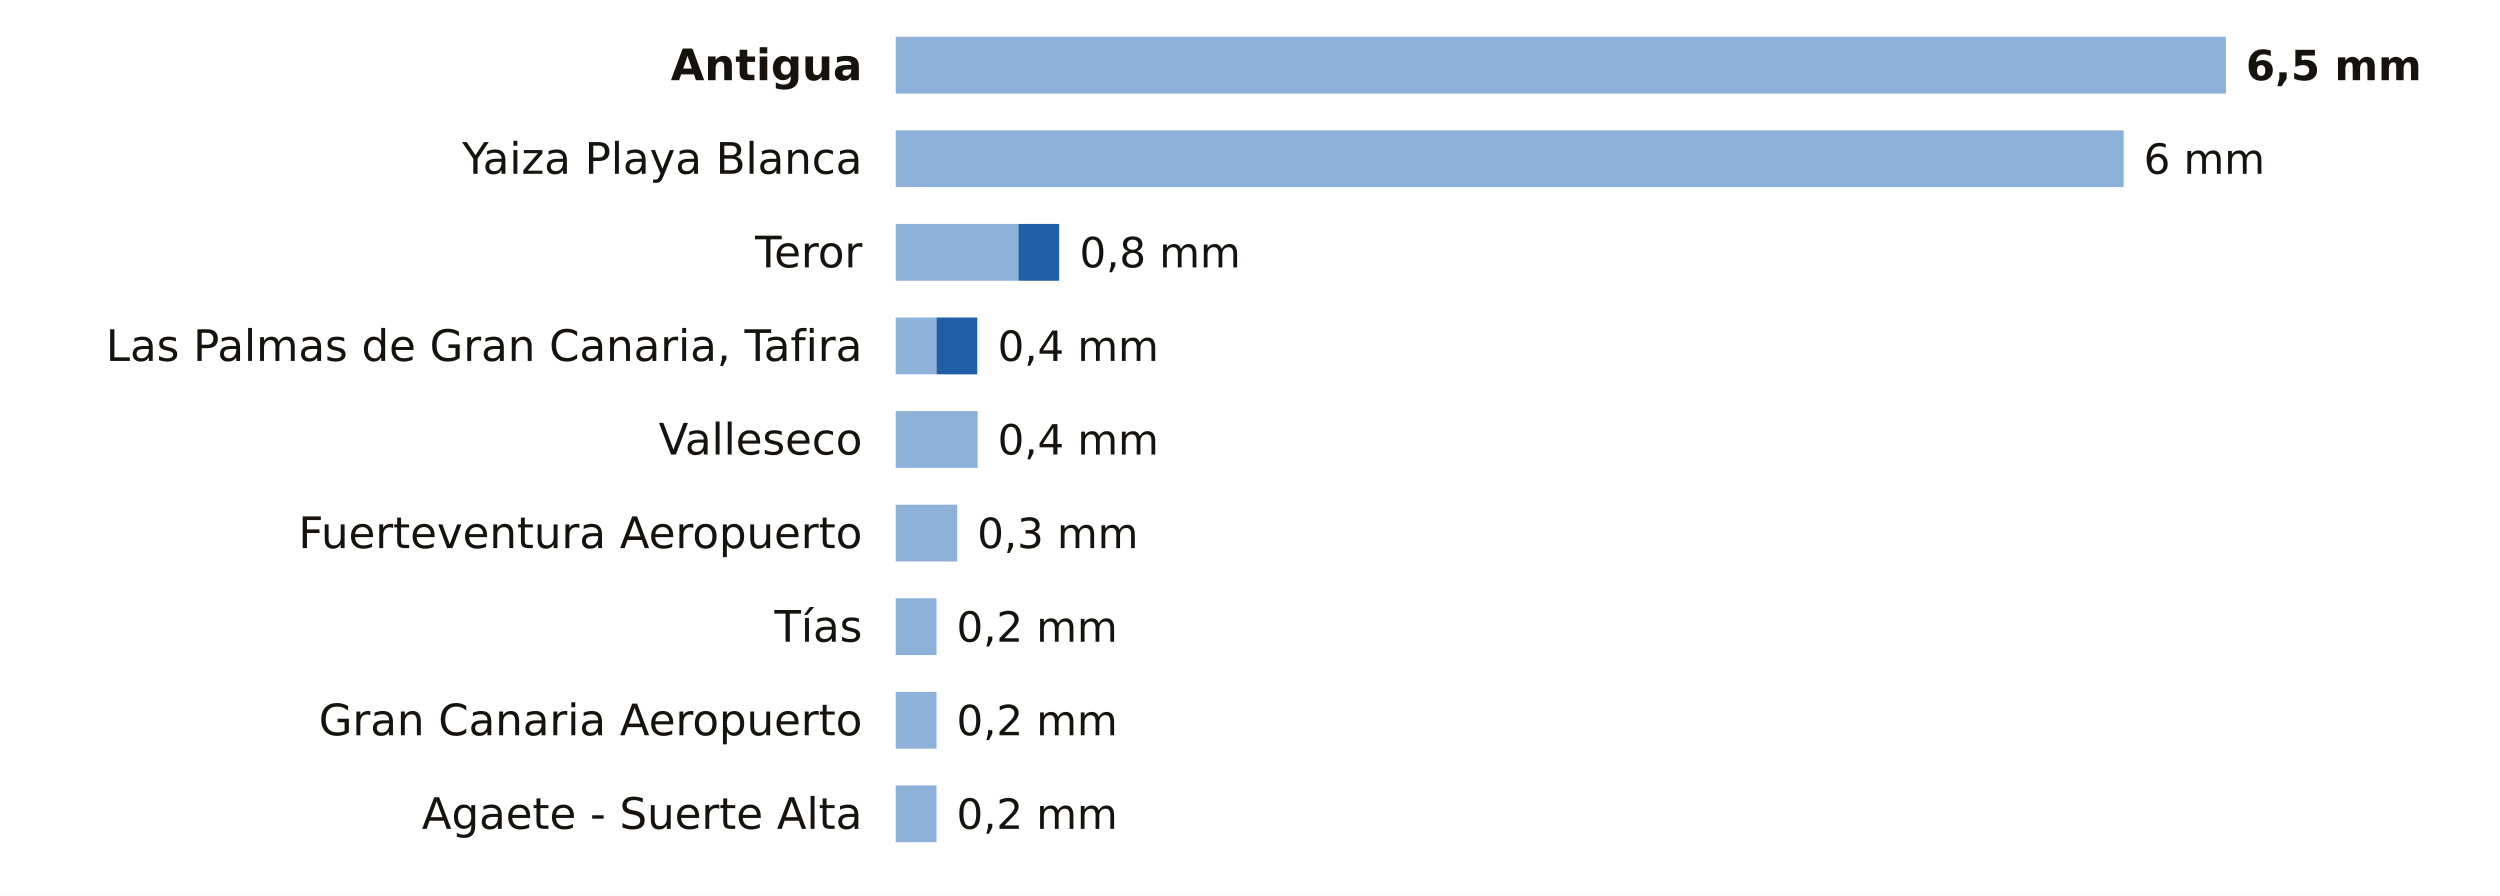
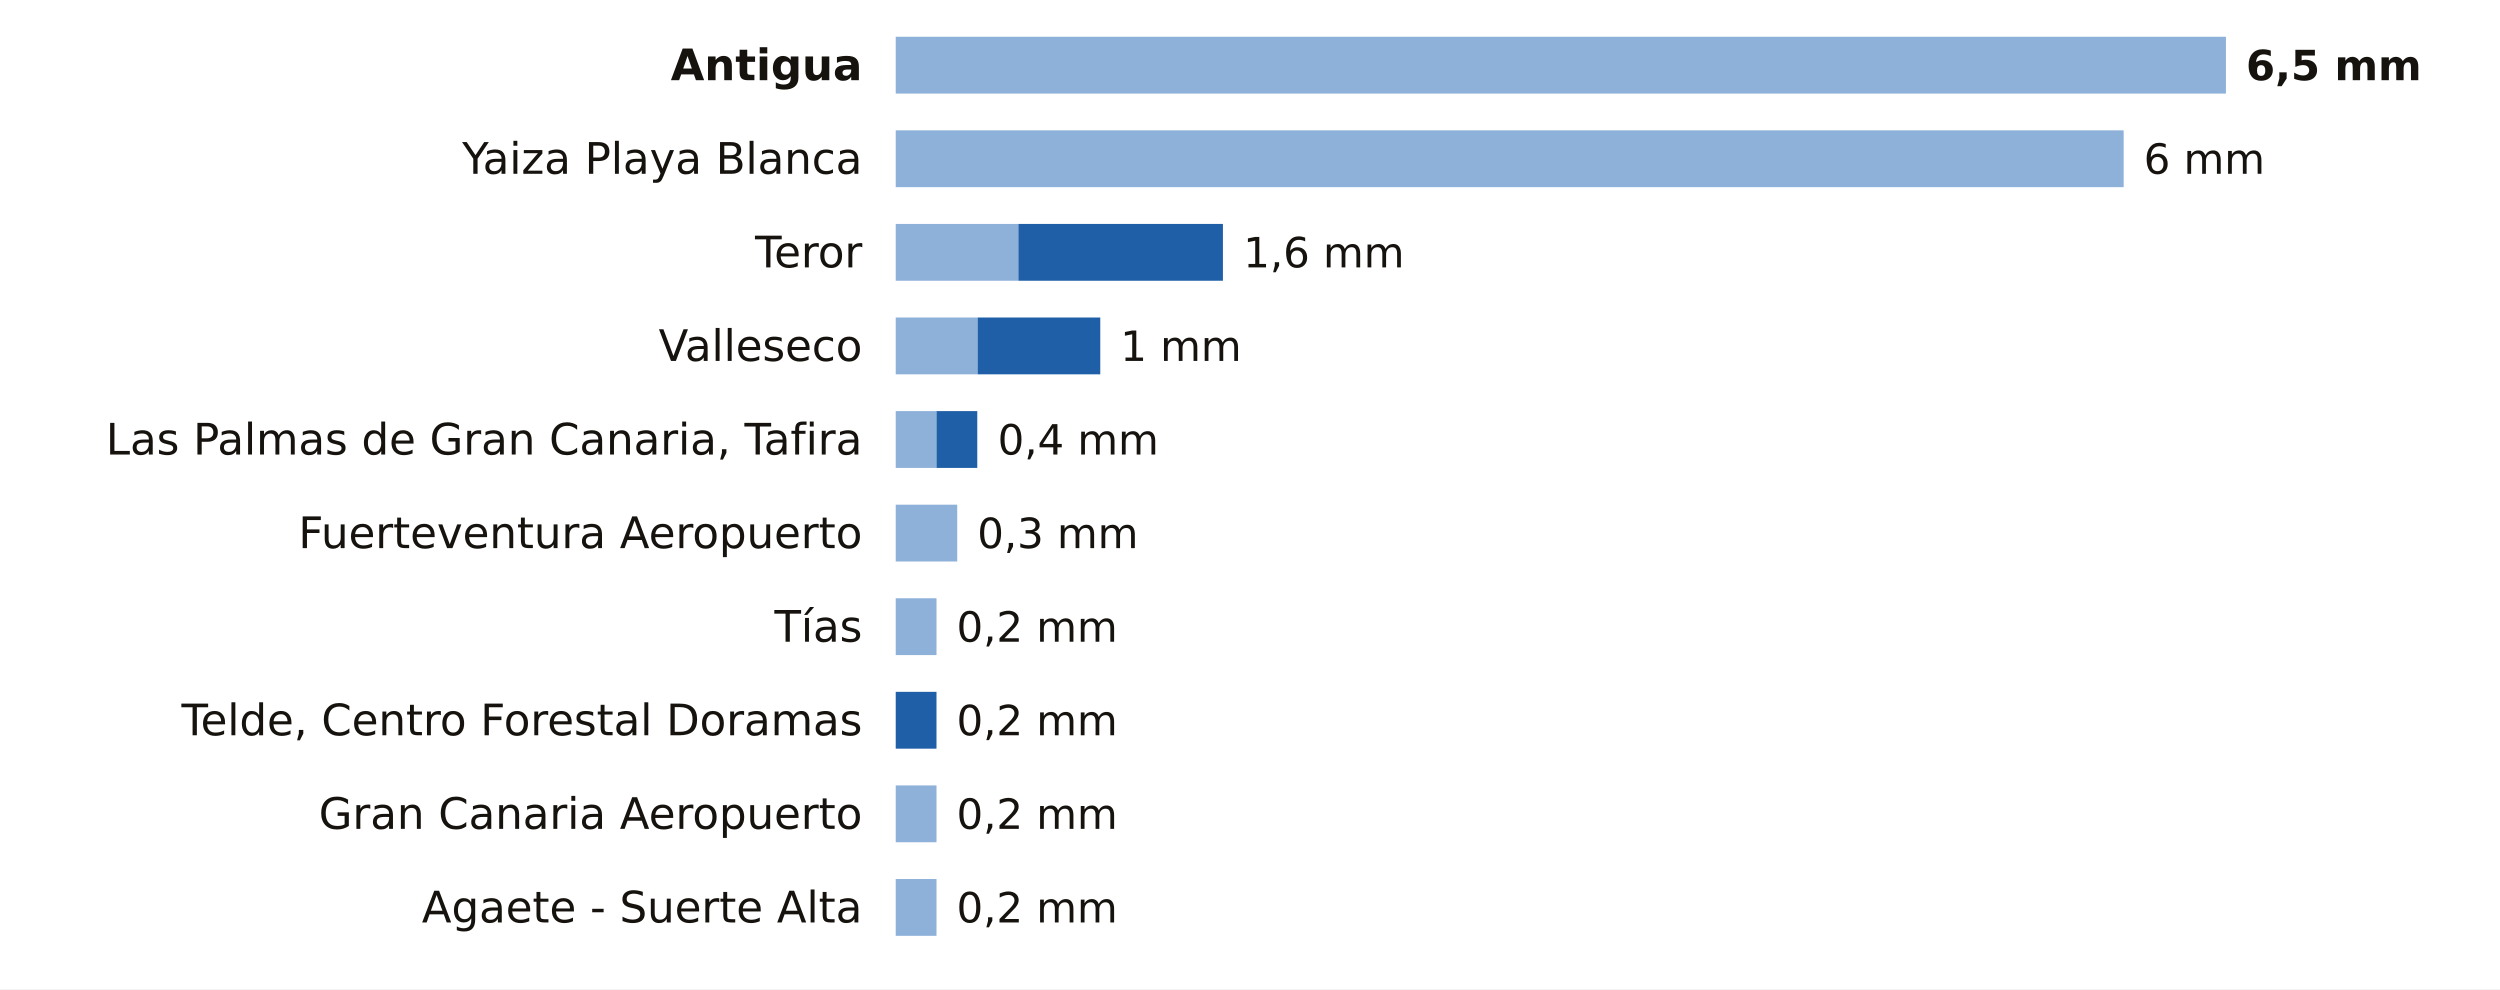
- <svg xmlns="http://www.w3.org/2000/svg" viewBox="0 0 748 268" width="748" height="268" role="img" aria-label="La lluvia de los últimos 7 días en las estaciones de AEMET de Las Palmas">
-   <rect width="748" height="268" fill="#FFFFFF" />
+ <svg xmlns="http://www.w3.org/2000/svg" viewBox="0 0 748 296" width="748" height="296" role="img" aria-label="La lluvia de los últimos 7 días en las estaciones de AEMET de Las Palmas">
+   <rect width="748" height="296" fill="#FFFFFF" />
  <text x="258.0" y="24.0" font-size="13" fill="#16130F" text-anchor="end" font-weight="600" font-family="Public Sans, DejaVu Sans, Arial, sans-serif">Antigua</text>
  <rect x="268" y="11" width="398.0" height="17" fill="#8EB1DA" />
  <text x="672.0" y="24.0" font-size="12.5" fill="#16130F" text-anchor="start" font-weight="700" font-family="Public Sans, DejaVu Sans, Arial, sans-serif">6,5 mm</text>
  <text x="258.0" y="52.0" font-size="13" fill="#16130F" text-anchor="end" font-weight="400" font-family="Public Sans, DejaVu Sans, Arial, sans-serif">Yaiza Playa Blanca</text>
  <rect x="268" y="39" width="367.4" height="17" fill="#8EB1DA" />
  <text x="641.4" y="52.0" font-size="12.5" fill="#16130F" text-anchor="start" font-weight="500" font-family="Public Sans, DejaVu Sans, Arial, sans-serif">6 mm</text>
  <text x="258.0" y="80.0" font-size="13" fill="#16130F" text-anchor="end" font-weight="400" font-family="Public Sans, DejaVu Sans, Arial, sans-serif">Teror</text>
  <rect x="268" y="67" width="36.7" height="17" fill="#8EB1DA" />
-   <rect x="304.7" y="67" width="12.2" height="17" fill="#1F5FA8" />
-   <text x="323.0" y="80.0" font-size="12.5" fill="#16130F" text-anchor="start" font-weight="500" font-family="Public Sans, DejaVu Sans, Arial, sans-serif">0,8 mm</text>
-   <text x="258.0" y="108.0" font-size="13" fill="#16130F" text-anchor="end" font-weight="400" font-family="Public Sans, DejaVu Sans, Arial, sans-serif">Las Palmas de Gran Canaria, Tafira</text>
-   <rect x="268" y="95" width="12.2" height="17" fill="#8EB1DA" />
-   <rect x="280.2" y="95" width="12.2" height="17" fill="#1F5FA8" />
-   <text x="298.5" y="108.0" font-size="12.5" fill="#16130F" text-anchor="start" font-weight="500" font-family="Public Sans, DejaVu Sans, Arial, sans-serif">0,4 mm</text>
-   <text x="258.0" y="136.0" font-size="13" fill="#16130F" text-anchor="end" font-weight="400" font-family="Public Sans, DejaVu Sans, Arial, sans-serif">Valleseco</text>
-   <rect x="268" y="123" width="24.5" height="17" fill="#8EB1DA" />
+   <rect x="304.7" y="67" width="61.2" height="17" fill="#1F5FA8" />
+   <text x="372.0" y="80.0" font-size="12.5" fill="#16130F" text-anchor="start" font-weight="500" font-family="Public Sans, DejaVu Sans, Arial, sans-serif">1,6 mm</text>
+   <text x="258.0" y="108.0" font-size="13" fill="#16130F" text-anchor="end" font-weight="400" font-family="Public Sans, DejaVu Sans, Arial, sans-serif">Valleseco</text>
+   <rect x="268" y="95" width="24.5" height="17" fill="#8EB1DA" />
+   <rect x="292.5" y="95" width="36.7" height="17" fill="#1F5FA8" />
+   <text x="335.2" y="108.0" font-size="12.5" fill="#16130F" text-anchor="start" font-weight="500" font-family="Public Sans, DejaVu Sans, Arial, sans-serif">1 mm</text>
+   <text x="258.0" y="136.0" font-size="13" fill="#16130F" text-anchor="end" font-weight="400" font-family="Public Sans, DejaVu Sans, Arial, sans-serif">Las Palmas de Gran Canaria, Tafira</text>
+   <rect x="268" y="123" width="12.2" height="17" fill="#8EB1DA" />
+   <rect x="280.2" y="123" width="12.2" height="17" fill="#1F5FA8" />
  <text x="298.5" y="136.0" font-size="12.5" fill="#16130F" text-anchor="start" font-weight="500" font-family="Public Sans, DejaVu Sans, Arial, sans-serif">0,4 mm</text>
  <text x="258.0" y="164.0" font-size="13" fill="#16130F" text-anchor="end" font-weight="400" font-family="Public Sans, DejaVu Sans, Arial, sans-serif">Fuerteventura Aeropuerto</text>
  <rect x="268" y="151" width="18.4" height="17" fill="#8EB1DA" />
  <text x="292.4" y="164.0" font-size="12.5" fill="#16130F" text-anchor="start" font-weight="500" font-family="Public Sans, DejaVu Sans, Arial, sans-serif">0,3 mm</text>
  <text x="258.0" y="192.0" font-size="13" fill="#16130F" text-anchor="end" font-weight="400" font-family="Public Sans, DejaVu Sans, Arial, sans-serif">Tías</text>
  <rect x="268" y="179" width="12.2" height="17" fill="#8EB1DA" />
  <text x="286.2" y="192.0" font-size="12.5" fill="#16130F" text-anchor="start" font-weight="500" font-family="Public Sans, DejaVu Sans, Arial, sans-serif">0,2 mm</text>
-   <text x="258.0" y="220.0" font-size="13" fill="#16130F" text-anchor="end" font-weight="400" font-family="Public Sans, DejaVu Sans, Arial, sans-serif">Gran Canaria Aeropuerto</text>
-   <rect x="268" y="207" width="12.2" height="17" fill="#8EB1DA" />
+   <text x="258.0" y="220.0" font-size="13" fill="#16130F" text-anchor="end" font-weight="400" font-family="Public Sans, DejaVu Sans, Arial, sans-serif">Telde, Centro Forestal Doramas</text>
+   <rect x="268.0" y="207" width="12.2" height="17" fill="#1F5FA8" />
  <text x="286.2" y="220.0" font-size="12.5" fill="#16130F" text-anchor="start" font-weight="500" font-family="Public Sans, DejaVu Sans, Arial, sans-serif">0,2 mm</text>
-   <text x="258.0" y="248.0" font-size="13" fill="#16130F" text-anchor="end" font-weight="400" font-family="Public Sans, DejaVu Sans, Arial, sans-serif">Agaete - Suerte Alta</text>
+   <text x="258.0" y="248.0" font-size="13" fill="#16130F" text-anchor="end" font-weight="400" font-family="Public Sans, DejaVu Sans, Arial, sans-serif">Gran Canaria Aeropuerto</text>
  <rect x="268" y="235" width="12.2" height="17" fill="#8EB1DA" />
  <text x="286.2" y="248.0" font-size="12.5" fill="#16130F" text-anchor="start" font-weight="500" font-family="Public Sans, DejaVu Sans, Arial, sans-serif">0,2 mm</text>
+   <text x="258.0" y="276.0" font-size="13" fill="#16130F" text-anchor="end" font-weight="400" font-family="Public Sans, DejaVu Sans, Arial, sans-serif">Agaete - Suerte Alta</text>
+   <rect x="268" y="263" width="12.2" height="17" fill="#8EB1DA" />
+   <text x="286.2" y="276.0" font-size="12.5" fill="#16130F" text-anchor="start" font-weight="500" font-family="Public Sans, DejaVu Sans, Arial, sans-serif">0,2 mm</text>
</svg>
